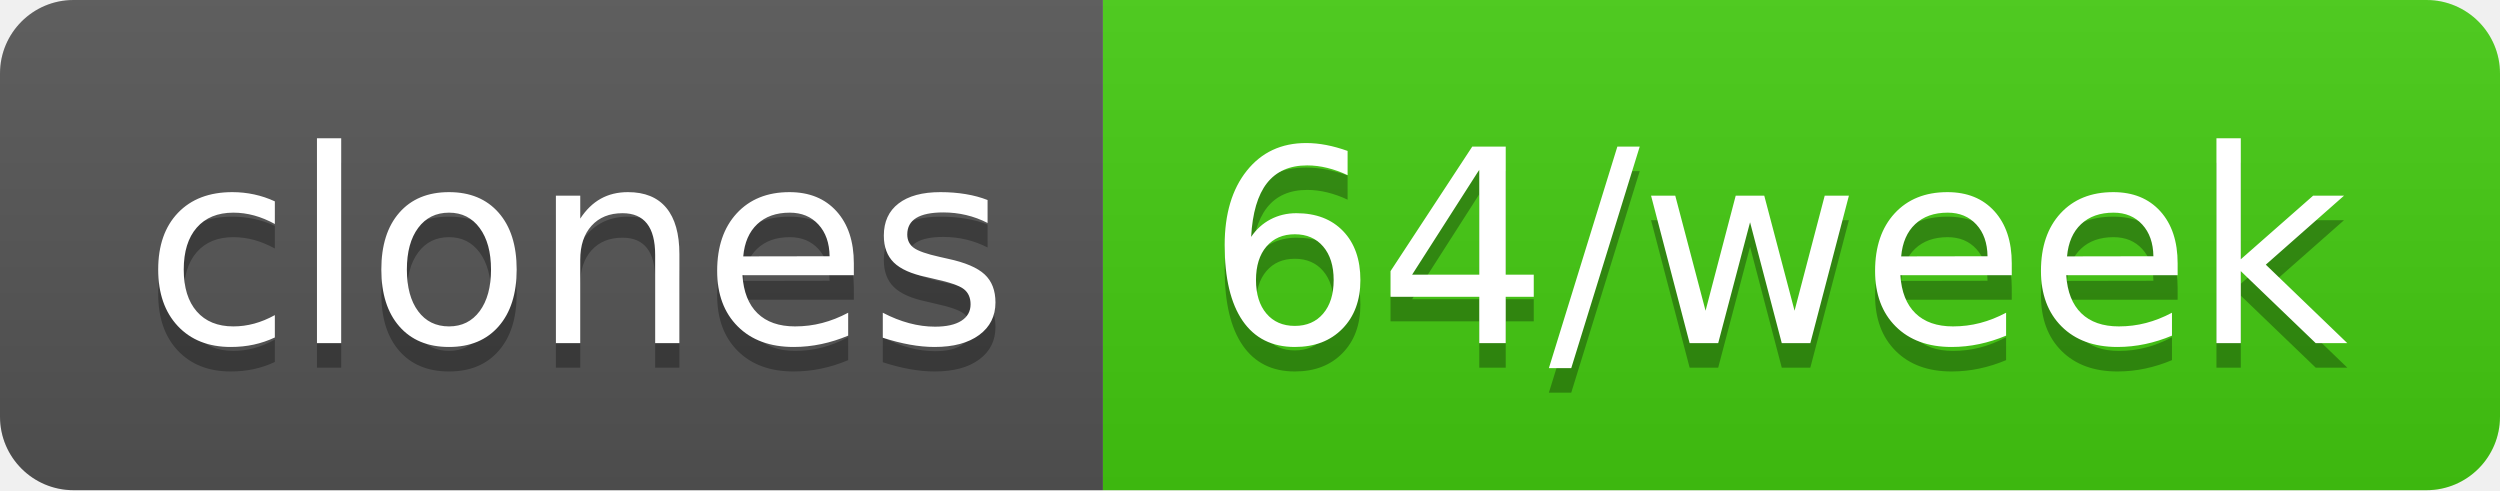
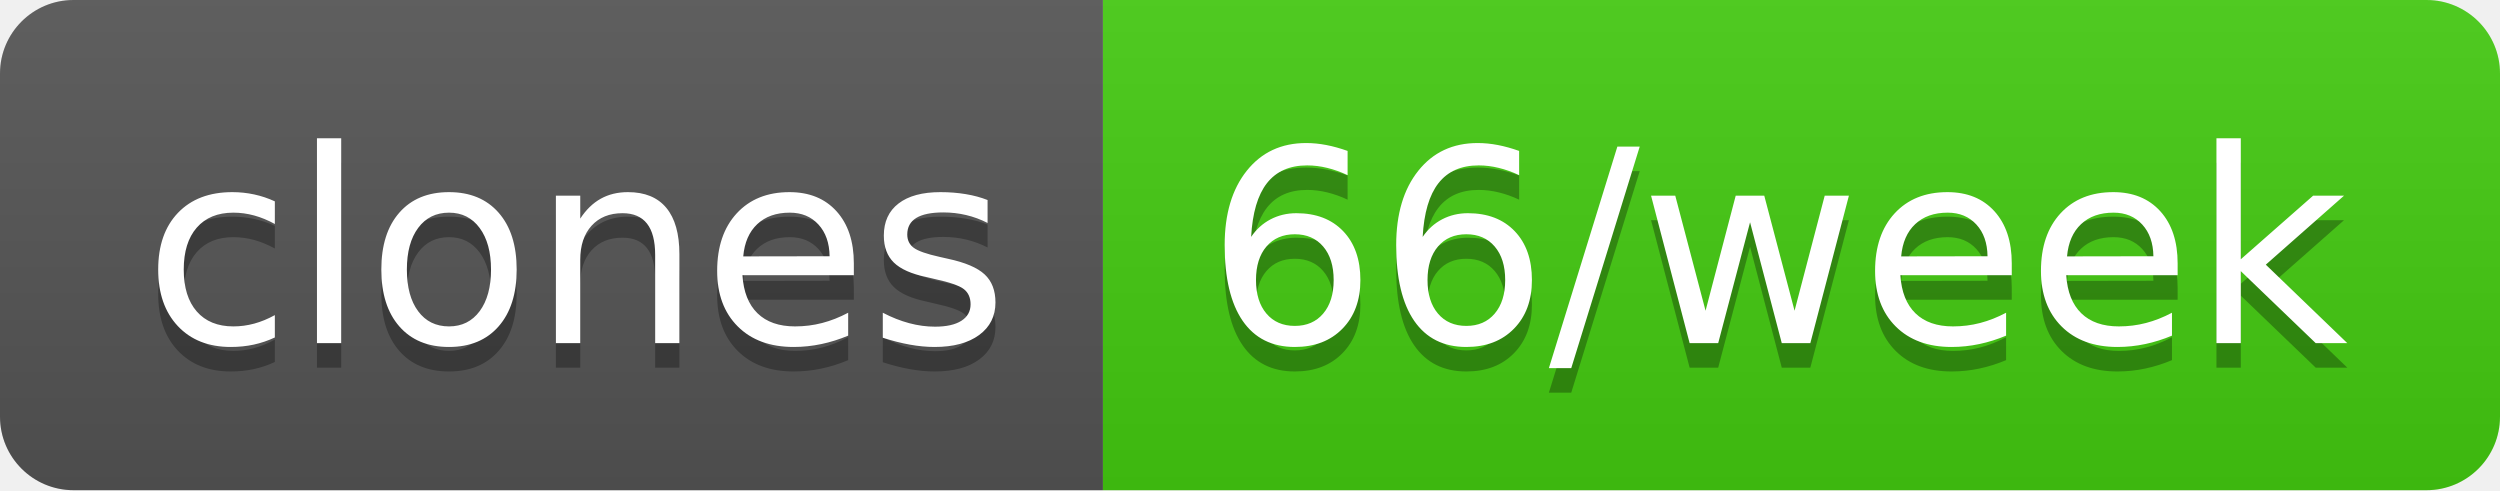
- <svg xmlns="http://www.w3.org/2000/svg" width="102" height="20" role="img" aria-label="clones: 64/week">
+ <svg xmlns="http://www.w3.org/2000/svg" width="102" height="20" role="img" aria-label="clones: 66/week">
  <linearGradient id="s" x2="0" y2="100%">
    <stop offset="0" stop-color="#bbb" stop-opacity=".1" />
    <stop offset="1" stop-opacity=".1" />
  </linearGradient>
  <clipPath id="r">
    <rect width="102" height="20" rx="3" fill="#fff" />
  </clipPath>
  <g clip-path="url(#r)">
    <rect width="45" height="20" fill="#555" />
    <rect x="45" width="57" height="20" fill="#4c1" />
    <rect width="102" height="20" fill="url(#s)" />
  </g>
  <g fill="#fff" text-anchor="middle" font-family="Verdana,Geneva,DejaVu Sans,sans-serif" text-rendering="geometricPrecision" font-size="110">
    <text aria-hidden="true" x="235" y="150" fill="#010101" fill-opacity=".3" transform="scale(.1)" textLength="350">clones</text>
    <text x="235" y="140" transform="scale(.1)" fill="#fff" textLength="350">clones</text>
-     <text aria-hidden="true" x="725" y="150" fill="#010101" fill-opacity=".3" transform="scale(.1)" textLength="470">64/week</text>
-     <text x="725" y="140" transform="scale(.1)" fill="#fff" textLength="470">64/week</text>
+     <text aria-hidden="true" x="725" y="150" fill="#010101" fill-opacity=".3" transform="scale(.1)" textLength="470">66/week</text>
+     <text x="725" y="140" transform="scale(.1)" fill="#fff" textLength="470">66/week</text>
  </g>
</svg>
